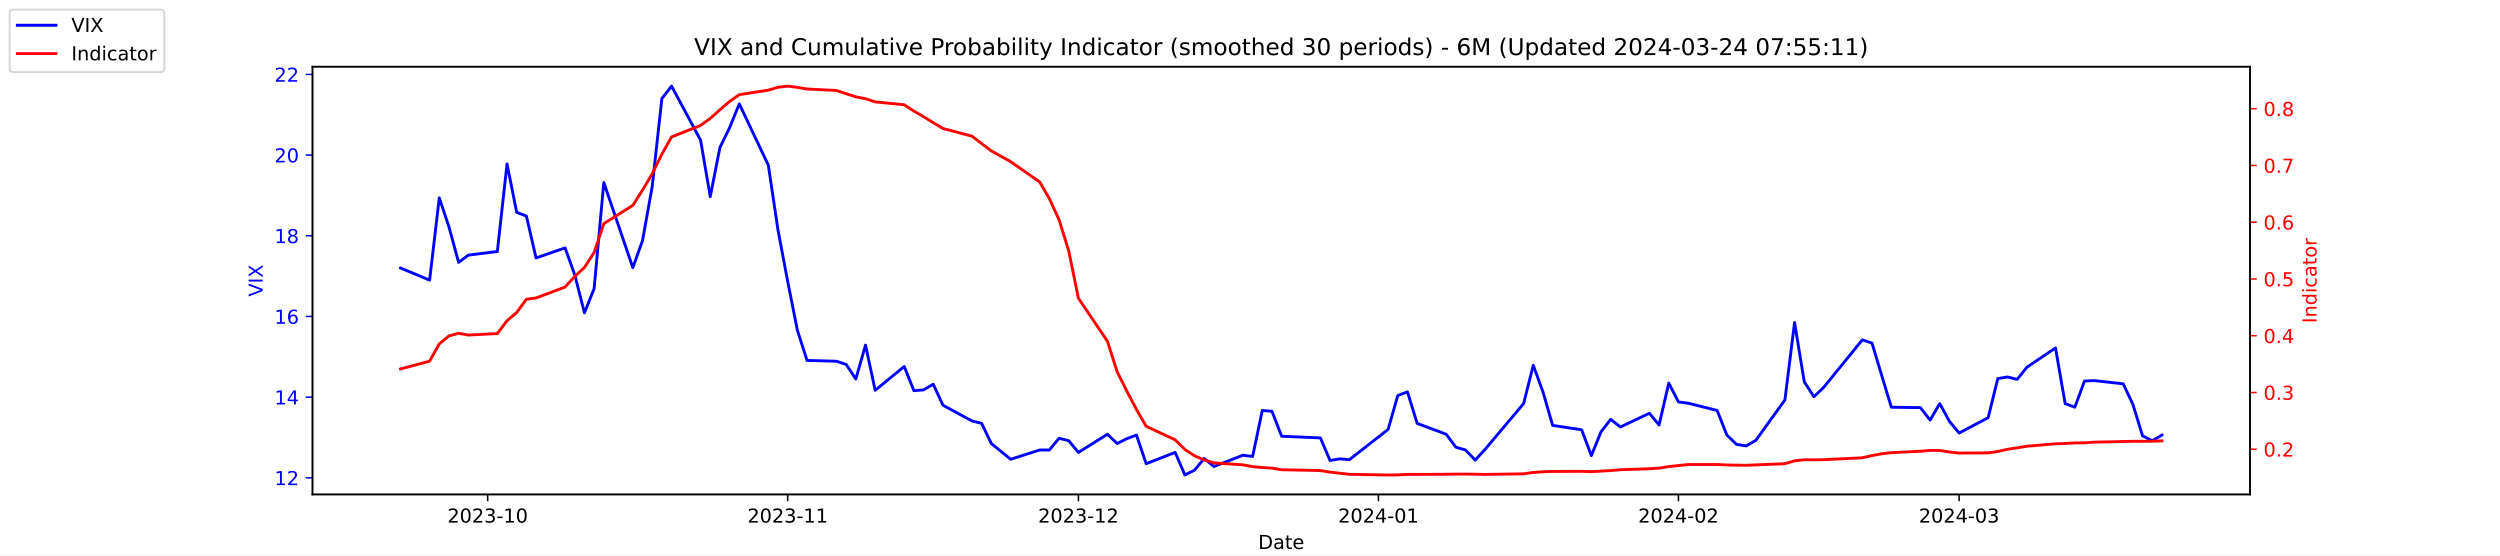
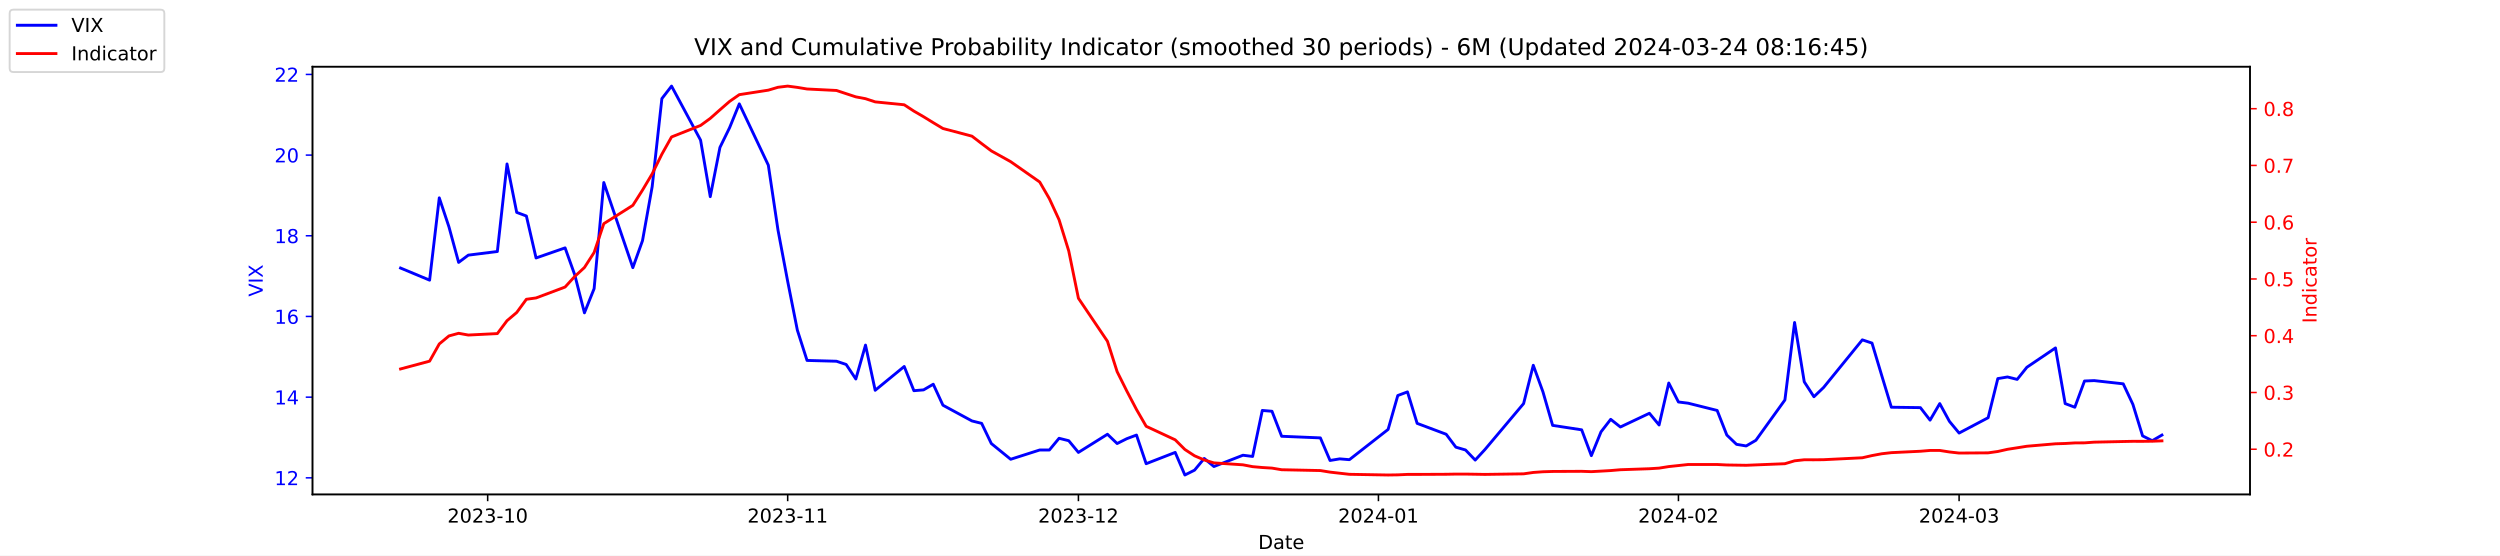
<svg xmlns="http://www.w3.org/2000/svg" xmlns:xlink="http://www.w3.org/1999/xlink" width="1296pt" height="288pt" viewBox="0 0 1296 288" version="1.1">
  <defs>
    <style type="text/css">*{stroke-linejoin: round; stroke-linecap: butt}</style>
  </defs>
  <g id="figure_1">
    <g id="patch_1">
      <path d="M 0 288  L 1296 288  L 1296 0  L 0 0  z " style="fill: #ffffff" />
    </g>
    <g id="axes_1">
      <g id="patch_2">
        <path d="M 162 256.32  L 1166.4 256.32  L 1166.4 34.56  L 162 34.56  z " style="fill: #ffffff" />
      </g>
      <g id="matplotlib.axis_1">
        <g id="xtick_1">
          <g id="line2d_1">
            <defs>
-               <path id="mcf7307edd6" d="M 0 0  L 0 3.5  " style="stroke: #000000; stroke-width: 0.8" />
+               <path id="m08d09ec061" d="M 0 0  L 0 3.5  " style="stroke: #000000; stroke-width: 0.8" />
            </defs>
            <g>
-               <use xlink:href="#mcf7307edd6" x="252.807" y="256.32" style="stroke: #000000; stroke-width: 0.8" />
+               <use xlink:href="#m08d09ec061" x="252.807" y="256.32" style="stroke: #000000; stroke-width: 0.8" />
            </g>
          </g>
          <g id="text_1">
            <g transform="translate(231.916 270.9184) scale(0.1 -0.1)">
              <defs>
                <path id="DejaVuSans-32" d="M 1228 531  L 3431 531  L 3431 0  L 469 0  L 469 531  Q 828 903 1448 1529  Q 2069 2156 2228 2338  Q 2531 2678 2651 2914  Q 2772 3150 2772 3378  Q 2772 3750 2511 3984  Q 2250 4219 1831 4219  Q 1534 4219 1204 4116  Q 875 4013 500 3803  L 500 4441  Q 881 4594 1212 4672  Q 1544 4750 1819 4750  Q 2544 4750 2975 4387  Q 3406 4025 3406 3419  Q 3406 3131 3298 2873  Q 3191 2616 2906 2266  Q 2828 2175 2409 1742  Q 1991 1309 1228 531  z " transform="scale(0.015625)" />
                <path id="DejaVuSans-30" d="M 2034 4250  Q 1547 4250 1301 3770  Q 1056 3291 1056 2328  Q 1056 1369 1301 889  Q 1547 409 2034 409  Q 2525 409 2770 889  Q 3016 1369 3016 2328  Q 3016 3291 2770 3770  Q 2525 4250 2034 4250  z M 2034 4750  Q 2819 4750 3233 4129  Q 3647 3509 3647 2328  Q 3647 1150 3233 529  Q 2819 -91 2034 -91  Q 1250 -91 836 529  Q 422 1150 422 2328  Q 422 3509 836 4129  Q 1250 4750 2034 4750  z " transform="scale(0.015625)" />
                <path id="DejaVuSans-33" d="M 2597 2516  Q 3050 2419 3304 2112  Q 3559 1806 3559 1356  Q 3559 666 3084 287  Q 2609 -91 1734 -91  Q 1441 -91 1130 -33  Q 819 25 488 141  L 488 750  Q 750 597 1062 519  Q 1375 441 1716 441  Q 2309 441 2620 675  Q 2931 909 2931 1356  Q 2931 1769 2642 2001  Q 2353 2234 1838 2234  L 1294 2234  L 1294 2753  L 1863 2753  Q 2328 2753 2575 2939  Q 2822 3125 2822 3475  Q 2822 3834 2567 4026  Q 2313 4219 1838 4219  Q 1578 4219 1281 4162  Q 984 4106 628 3988  L 628 4550  Q 988 4650 1302 4700  Q 1616 4750 1894 4750  Q 2613 4750 3031 4423  Q 3450 4097 3450 3541  Q 3450 3153 3228 2886  Q 3006 2619 2597 2516  z " transform="scale(0.015625)" />
                <path id="DejaVuSans-2d" d="M 313 2009  L 1997 2009  L 1997 1497  L 313 1497  L 313 2009  z " transform="scale(0.015625)" />
                <path id="DejaVuSans-31" d="M 794 531  L 1825 531  L 1825 4091  L 703 3866  L 703 4441  L 1819 4666  L 2450 4666  L 2450 531  L 3481 531  L 3481 0  L 794 0  L 794 531  z " transform="scale(0.015625)" />
              </defs>
              <use xlink:href="#DejaVuSans-32" />
              <use xlink:href="#DejaVuSans-30" x="63.623" />
              <use xlink:href="#DejaVuSans-32" x="127.246" />
              <use xlink:href="#DejaVuSans-33" x="190.869" />
              <use xlink:href="#DejaVuSans-2d" x="254.492" />
              <use xlink:href="#DejaVuSans-31" x="290.576" />
              <use xlink:href="#DejaVuSans-30" x="354.199" />
            </g>
          </g>
        </g>
        <g id="xtick_2">
          <g id="line2d_2">
            <g>
-               <use xlink:href="#mcf7307edd6" x="408.334" y="256.32" style="stroke: #000000; stroke-width: 0.8" />
+               <use xlink:href="#m08d09ec061" x="408.334" y="256.32" style="stroke: #000000; stroke-width: 0.8" />
            </g>
          </g>
          <g id="text_2">
            <g transform="translate(387.4425 270.9184) scale(0.1 -0.1)">
              <use xlink:href="#DejaVuSans-32" />
              <use xlink:href="#DejaVuSans-30" x="63.623" />
              <use xlink:href="#DejaVuSans-32" x="127.246" />
              <use xlink:href="#DejaVuSans-33" x="190.869" />
              <use xlink:href="#DejaVuSans-2d" x="254.492" />
              <use xlink:href="#DejaVuSans-31" x="290.576" />
              <use xlink:href="#DejaVuSans-31" x="354.199" />
            </g>
          </g>
        </g>
        <g id="xtick_3">
          <g id="line2d_3">
            <g>
-               <use xlink:href="#mcf7307edd6" x="559.052" y="256.32" style="stroke: #000000; stroke-width: 0.8" />
+               <use xlink:href="#m08d09ec061" x="559.052" y="256.32" style="stroke: #000000; stroke-width: 0.8" />
            </g>
          </g>
          <g id="text_3">
            <g transform="translate(538.161 270.9184) scale(0.1 -0.1)">
              <use xlink:href="#DejaVuSans-32" />
              <use xlink:href="#DejaVuSans-30" x="63.623" />
              <use xlink:href="#DejaVuSans-32" x="127.246" />
              <use xlink:href="#DejaVuSans-33" x="190.869" />
              <use xlink:href="#DejaVuSans-2d" x="254.492" />
              <use xlink:href="#DejaVuSans-31" x="290.576" />
              <use xlink:href="#DejaVuSans-32" x="354.199" />
            </g>
          </g>
        </g>
        <g id="xtick_4">
          <g id="line2d_4">
            <g>
-               <use xlink:href="#mcf7307edd6" x="714.579" y="256.32" style="stroke: #000000; stroke-width: 0.8" />
+               <use xlink:href="#m08d09ec061" x="714.579" y="256.32" style="stroke: #000000; stroke-width: 0.8" />
            </g>
          </g>
          <g id="text_4">
            <g transform="translate(693.6875 270.9184) scale(0.1 -0.1)">
              <defs>
                <path id="DejaVuSans-34" d="M 2419 4116  L 825 1625  L 2419 1625  L 2419 4116  z M 2253 4666  L 3047 4666  L 3047 1625  L 3713 1625  L 3713 1100  L 3047 1100  L 3047 0  L 2419 0  L 2419 1100  L 313 1100  L 313 1709  L 2253 4666  z " transform="scale(0.015625)" />
              </defs>
              <use xlink:href="#DejaVuSans-32" />
              <use xlink:href="#DejaVuSans-30" x="63.623" />
              <use xlink:href="#DejaVuSans-32" x="127.246" />
              <use xlink:href="#DejaVuSans-34" x="190.869" />
              <use xlink:href="#DejaVuSans-2d" x="254.492" />
              <use xlink:href="#DejaVuSans-30" x="290.576" />
              <use xlink:href="#DejaVuSans-31" x="354.199" />
            </g>
          </g>
        </g>
        <g id="xtick_5">
          <g id="line2d_5">
            <g>
-               <use xlink:href="#mcf7307edd6" x="870.105" y="256.32" style="stroke: #000000; stroke-width: 0.8" />
+               <use xlink:href="#m08d09ec061" x="870.105" y="256.32" style="stroke: #000000; stroke-width: 0.8" />
            </g>
          </g>
          <g id="text_5">
            <g transform="translate(849.2139 270.9184) scale(0.1 -0.1)">
              <use xlink:href="#DejaVuSans-32" />
              <use xlink:href="#DejaVuSans-30" x="63.623" />
              <use xlink:href="#DejaVuSans-32" x="127.246" />
              <use xlink:href="#DejaVuSans-34" x="190.869" />
              <use xlink:href="#DejaVuSans-2d" x="254.492" />
              <use xlink:href="#DejaVuSans-30" x="290.576" />
              <use xlink:href="#DejaVuSans-32" x="354.199" />
            </g>
          </g>
        </g>
        <g id="xtick_6">
          <g id="line2d_6">
            <g>
-               <use xlink:href="#mcf7307edd6" x="1015.598" y="256.32" style="stroke: #000000; stroke-width: 0.8" />
+               <use xlink:href="#m08d09ec061" x="1015.598" y="256.32" style="stroke: #000000; stroke-width: 0.8" />
            </g>
          </g>
          <g id="text_6">
            <g transform="translate(994.7064 270.9184) scale(0.1 -0.1)">
              <use xlink:href="#DejaVuSans-32" />
              <use xlink:href="#DejaVuSans-30" x="63.623" />
              <use xlink:href="#DejaVuSans-32" x="127.246" />
              <use xlink:href="#DejaVuSans-34" x="190.869" />
              <use xlink:href="#DejaVuSans-2d" x="254.492" />
              <use xlink:href="#DejaVuSans-30" x="290.576" />
              <use xlink:href="#DejaVuSans-33" x="354.199" />
            </g>
          </g>
        </g>
        <g id="text_7">
          <g transform="translate(652.2492 284.5966) scale(0.1 -0.1)">
            <defs>
              <path id="DejaVuSans-44" d="M 1259 4147  L 1259 519  L 2022 519  Q 2988 519 3436 956  Q 3884 1394 3884 2338  Q 3884 3275 3436 3711  Q 2988 4147 2022 4147  L 1259 4147  z M 628 4666  L 1925 4666  Q 3281 4666 3915 4102  Q 4550 3538 4550 2338  Q 4550 1131 3912 565  Q 3275 0 1925 0  L 628 0  L 628 4666  z " transform="scale(0.015625)" />
              <path id="DejaVuSans-61" d="M 2194 1759  Q 1497 1759 1228 1600  Q 959 1441 959 1056  Q 959 750 1161 570  Q 1363 391 1709 391  Q 2188 391 2477 730  Q 2766 1069 2766 1631  L 2766 1759  L 2194 1759  z M 3341 1997  L 3341 0  L 2766 0  L 2766 531  Q 2569 213 2275 61  Q 1981 -91 1556 -91  Q 1019 -91 701 211  Q 384 513 384 1019  Q 384 1609 779 1909  Q 1175 2209 1959 2209  L 2766 2209  L 2766 2266  Q 2766 2663 2505 2880  Q 2244 3097 1772 3097  Q 1472 3097 1187 3025  Q 903 2953 641 2809  L 641 3341  Q 956 3463 1253 3523  Q 1550 3584 1831 3584  Q 2591 3584 2966 3190  Q 3341 2797 3341 1997  z " transform="scale(0.015625)" />
              <path id="DejaVuSans-74" d="M 1172 4494  L 1172 3500  L 2356 3500  L 2356 3053  L 1172 3053  L 1172 1153  Q 1172 725 1289 603  Q 1406 481 1766 481  L 2356 481  L 2356 0  L 1766 0  Q 1100 0 847 248  Q 594 497 594 1153  L 594 3053  L 172 3053  L 172 3500  L 594 3500  L 594 4494  L 1172 4494  z " transform="scale(0.015625)" />
              <path id="DejaVuSans-65" d="M 3597 1894  L 3597 1613  L 953 1613  Q 991 1019 1311 708  Q 1631 397 2203 397  Q 2534 397 2845 478  Q 3156 559 3463 722  L 3463 178  Q 3153 47 2828 -22  Q 2503 -91 2169 -91  Q 1331 -91 842 396  Q 353 884 353 1716  Q 353 2575 817 3079  Q 1281 3584 2069 3584  Q 2775 3584 3186 3129  Q 3597 2675 3597 1894  z M 3022 2063  Q 3016 2534 2758 2815  Q 2500 3097 2075 3097  Q 1594 3097 1305 2825  Q 1016 2553 972 2059  L 3022 2063  z " transform="scale(0.015625)" />
            </defs>
            <use xlink:href="#DejaVuSans-44" />
            <use xlink:href="#DejaVuSans-61" x="77.002" />
            <use xlink:href="#DejaVuSans-74" x="138.281" />
            <use xlink:href="#DejaVuSans-65" x="177.49" />
          </g>
        </g>
      </g>
      <g id="matplotlib.axis_2">
        <g id="ytick_1">
          <g id="line2d_7">
            <defs>
-               <path id="m22c78512cf" d="M 0 0  L -3.5 0  " style="stroke: #0000ff; stroke-width: 0.8" />
+               <path id="medf557d3d2" d="M 0 0  L -3.5 0  " style="stroke: #0000ff; stroke-width: 0.8" />
            </defs>
            <g>
-               <use xlink:href="#m22c78512cf" x="162" y="247.704" style="fill: #0000ff; stroke: #0000ff; stroke-width: 0.8" />
+               <use xlink:href="#medf557d3d2" x="162" y="247.704" style="fill: #0000ff; stroke: #0000ff; stroke-width: 0.8" />
            </g>
          </g>
          <g id="text_8">
            <g style="fill: #0000ff" transform="translate(142.275 251.5031) scale(0.1 -0.1)">
              <use xlink:href="#DejaVuSans-31" />
              <use xlink:href="#DejaVuSans-32" x="63.623" />
            </g>
          </g>
        </g>
        <g id="ytick_2">
          <g id="line2d_8">
            <g>
-               <use xlink:href="#m22c78512cf" x="162" y="205.878" style="fill: #0000ff; stroke: #0000ff; stroke-width: 0.8" />
+               <use xlink:href="#medf557d3d2" x="162" y="205.878" style="fill: #0000ff; stroke: #0000ff; stroke-width: 0.8" />
            </g>
          </g>
          <g id="text_9">
            <g style="fill: #0000ff" transform="translate(142.275 209.6774) scale(0.1 -0.1)">
              <use xlink:href="#DejaVuSans-31" />
              <use xlink:href="#DejaVuSans-34" x="63.623" />
            </g>
          </g>
        </g>
        <g id="ytick_3">
          <g id="line2d_9">
            <g>
-               <use xlink:href="#m22c78512cf" x="162" y="164.052" style="fill: #0000ff; stroke: #0000ff; stroke-width: 0.8" />
+               <use xlink:href="#medf557d3d2" x="162" y="164.052" style="fill: #0000ff; stroke: #0000ff; stroke-width: 0.8" />
            </g>
          </g>
          <g id="text_10">
            <g style="fill: #0000ff" transform="translate(142.275 167.8517) scale(0.1 -0.1)">
              <defs>
                <path id="DejaVuSans-36" d="M 2113 2584  Q 1688 2584 1439 2293  Q 1191 2003 1191 1497  Q 1191 994 1439 701  Q 1688 409 2113 409  Q 2538 409 2786 701  Q 3034 994 3034 1497  Q 3034 2003 2786 2293  Q 2538 2584 2113 2584  z M 3366 4563  L 3366 3988  Q 3128 4100 2886 4159  Q 2644 4219 2406 4219  Q 1781 4219 1451 3797  Q 1122 3375 1075 2522  Q 1259 2794 1537 2939  Q 1816 3084 2150 3084  Q 2853 3084 3261 2657  Q 3669 2231 3669 1497  Q 3669 778 3244 343  Q 2819 -91 2113 -91  Q 1303 -91 875 529  Q 447 1150 447 2328  Q 447 3434 972 4092  Q 1497 4750 2381 4750  Q 2619 4750 2861 4703  Q 3103 4656 3366 4563  z " transform="scale(0.015625)" />
              </defs>
              <use xlink:href="#DejaVuSans-31" />
              <use xlink:href="#DejaVuSans-36" x="63.623" />
            </g>
          </g>
        </g>
        <g id="ytick_4">
          <g id="line2d_10">
            <g>
-               <use xlink:href="#m22c78512cf" x="162" y="122.227" style="fill: #0000ff; stroke: #0000ff; stroke-width: 0.8" />
+               <use xlink:href="#medf557d3d2" x="162" y="122.227" style="fill: #0000ff; stroke: #0000ff; stroke-width: 0.8" />
            </g>
          </g>
          <g id="text_11">
            <g style="fill: #0000ff" transform="translate(142.275 126.0259) scale(0.1 -0.1)">
              <defs>
                <path id="DejaVuSans-38" d="M 2034 2216  Q 1584 2216 1326 1975  Q 1069 1734 1069 1313  Q 1069 891 1326 650  Q 1584 409 2034 409  Q 2484 409 2743 651  Q 3003 894 3003 1313  Q 3003 1734 2745 1975  Q 2488 2216 2034 2216  z M 1403 2484  Q 997 2584 770 2862  Q 544 3141 544 3541  Q 544 4100 942 4425  Q 1341 4750 2034 4750  Q 2731 4750 3128 4425  Q 3525 4100 3525 3541  Q 3525 3141 3298 2862  Q 3072 2584 2669 2484  Q 3125 2378 3379 2068  Q 3634 1759 3634 1313  Q 3634 634 3220 271  Q 2806 -91 2034 -91  Q 1263 -91 848 271  Q 434 634 434 1313  Q 434 1759 690 2068  Q 947 2378 1403 2484  z M 1172 3481  Q 1172 3119 1398 2916  Q 1625 2713 2034 2713  Q 2441 2713 2670 2916  Q 2900 3119 2900 3481  Q 2900 3844 2670 4047  Q 2441 4250 2034 4250  Q 1625 4250 1398 4047  Q 1172 3844 1172 3481  z " transform="scale(0.015625)" />
              </defs>
              <use xlink:href="#DejaVuSans-31" />
              <use xlink:href="#DejaVuSans-38" x="63.623" />
            </g>
          </g>
        </g>
        <g id="ytick_5">
          <g id="line2d_11">
            <g>
-               <use xlink:href="#m22c78512cf" x="162" y="80.401" style="fill: #0000ff; stroke: #0000ff; stroke-width: 0.8" />
+               <use xlink:href="#medf557d3d2" x="162" y="80.401" style="fill: #0000ff; stroke: #0000ff; stroke-width: 0.8" />
            </g>
          </g>
          <g id="text_12">
            <g style="fill: #0000ff" transform="translate(142.275 84.2002) scale(0.1 -0.1)">
              <use xlink:href="#DejaVuSans-32" />
              <use xlink:href="#DejaVuSans-30" x="63.623" />
            </g>
          </g>
        </g>
        <g id="ytick_6">
          <g id="line2d_12">
            <g>
-               <use xlink:href="#m22c78512cf" x="162" y="38.575" style="fill: #0000ff; stroke: #0000ff; stroke-width: 0.8" />
+               <use xlink:href="#medf557d3d2" x="162" y="38.575" style="fill: #0000ff; stroke: #0000ff; stroke-width: 0.8" />
            </g>
          </g>
          <g id="text_13">
            <g style="fill: #0000ff" transform="translate(142.275 42.37447) scale(0.1 -0.1)">
              <use xlink:href="#DejaVuSans-32" />
              <use xlink:href="#DejaVuSans-32" x="63.623" />
            </g>
          </g>
        </g>
        <g id="text_14">
          <g style="fill: #0000ff" transform="translate(136.1953 153.7603) rotate(-90) scale(0.1 -0.1)">
            <defs>
              <path id="DejaVuSans-56" d="M 1831 0  L 50 4666  L 709 4666  L 2188 738  L 3669 4666  L 4325 4666  L 2547 0  L 1831 0  z " transform="scale(0.015625)" />
              <path id="DejaVuSans-49" d="M 628 4666  L 1259 4666  L 1259 0  L 628 0  L 628 4666  z " transform="scale(0.015625)" />
              <path id="DejaVuSans-58" d="M 403 4666  L 1081 4666  L 2241 2931  L 3406 4666  L 4084 4666  L 2584 2425  L 4184 0  L 3506 0  L 2194 1984  L 872 0  L 191 0  L 1856 2491  L 403 4666  z " transform="scale(0.015625)" />
            </defs>
            <use xlink:href="#DejaVuSans-56" />
            <use xlink:href="#DejaVuSans-49" x="68.408" />
            <use xlink:href="#DejaVuSans-58" x="97.9" />
          </g>
        </g>
      </g>
      <g id="line2d_13">
-         <path d="M 207.655 138.957  L 222.705 145.231  L 227.722 102.569  L 232.739 117.626  L 237.756 136.029  L 242.773 132.265  L 257.824 130.383  L 262.841 85.002  L 267.858 110.097  L 272.875 111.979  L 277.892 133.729  L 292.943 128.501  L 297.96 142.512  L 302.977 162.17  L 307.994 149.623  L 313.011 94.622  L 328.062 138.748  L 333.079 124.736  L 338.096 96.713  L 343.113 51.123  L 348.13 44.64  L 363.181 72.663  L 368.198 101.941  L 373.215 76.428  L 378.232 66.18  L 383.249 53.842  L 398.3 85.629  L 403.317 119.299  L 408.334 145.858  L 413.351 171.163  L 418.368 186.847  L 433.628 187.266  L 438.645 188.939  L 443.662 196.467  L 448.679 178.901  L 453.696 202.323  L 468.747 189.984  L 473.764 202.532  L 478.781 202.114  L 483.798 199.186  L 488.815 210.061  L 503.866 218.217  L 508.883 219.472  L 513.9 229.928  L 523.934 238.084  L 538.984 233.274  L 544.001 233.274  L 549.018 227.209  L 554.035 228.464  L 559.052 234.529  L 574.103 225.118  L 579.12 229.928  L 584.137 227.418  L 589.154 225.536  L 594.171 240.384  L 609.222 234.529  L 614.239 246.24  L 619.256 243.73  L 624.273 237.666  L 629.29 241.848  L 644.341 235.993  L 649.358 236.62  L 654.375 212.779  L 659.392 213.198  L 664.409 226.164  L 684.477 227  L 689.494 238.711  L 694.511 237.875  L 699.528 238.293  L 719.596 222.608  L 724.613 205.042  L 729.63 203.159  L 734.647 219.472  L 749.698 225.118  L 754.715 231.81  L 759.732 233.274  L 764.749 238.502  L 769.766 233.065  L 789.834 209.224  L 794.851 189.357  L 799.868 203.159  L 804.885 220.517  L 819.936 222.818  L 824.952 236.202  L 829.969 223.863  L 834.986 217.38  L 840.003 221.354  L 855.054 214.243  L 860.071 220.308  L 865.088 198.559  L 870.105 208.388  L 875.122 209.015  L 890.173 212.779  L 895.19 225.536  L 900.207 230.346  L 905.224 231.183  L 910.241 228.255  L 925.292 207.342  L 930.309 167.189  L 935.326 197.931  L 940.343 205.669  L 945.36 200.859  L 965.428 176.182  L 970.445 177.855  L 975.462 194.585  L 980.479 211.106  L 995.53 211.316  L 1000.547 217.798  L 1005.564 209.224  L 1010.581 218.426  L 1015.598 224.491  L 1030.649 216.544  L 1035.666 196.258  L 1040.683 195.422  L 1045.7 196.677  L 1050.717 190.403  L 1065.559 180.364  L 1070.576 209.224  L 1075.593 211.106  L 1080.61 197.513  L 1085.627 197.304  L 1100.678 198.977  L 1105.695 209.642  L 1110.711 225.955  L 1115.728 228.464  L 1120.745 225.536  " clip-path="url(#pabedda3696)" style="fill: none; stroke: #0000ff; stroke-width: 1.5; stroke-linecap: square" />
+         <path d="M 207.655 138.957  L 222.705 145.231  L 227.722 102.569  L 232.739 117.626  L 237.756 136.029  L 242.773 132.265  L 257.824 130.383  L 262.841 85.002  L 267.858 110.097  L 272.875 111.979  L 277.892 133.729  L 292.943 128.501  L 297.96 142.512  L 302.977 162.17  L 307.994 149.623  L 313.011 94.622  L 328.062 138.748  L 333.079 124.736  L 338.096 96.713  L 343.113 51.123  L 348.13 44.64  L 363.181 72.663  L 368.198 101.941  L 373.215 76.428  L 378.232 66.18  L 383.249 53.842  L 398.3 85.629  L 403.317 119.299  L 408.334 145.858  L 413.351 171.163  L 418.368 186.847  L 433.628 187.266  L 438.645 188.939  L 443.662 196.467  L 448.679 178.901  L 453.696 202.323  L 468.747 189.984  L 473.764 202.532  L 478.781 202.114  L 483.798 199.186  L 488.815 210.061  L 503.866 218.217  L 508.883 219.472  L 513.9 229.928  L 523.934 238.084  L 538.984 233.274  L 544.001 233.274  L 549.018 227.209  L 554.035 228.464  L 559.052 234.529  L 574.103 225.118  L 579.12 229.928  L 584.137 227.418  L 589.154 225.536  L 594.171 240.384  L 609.222 234.529  L 614.239 246.24  L 619.256 243.73  L 624.273 237.666  L 629.29 241.848  L 644.341 235.993  L 649.358 236.62  L 654.375 212.779  L 659.392 213.198  L 664.409 226.164  L 684.477 227  L 689.494 238.711  L 694.511 237.875  L 699.528 238.293  L 719.596 222.608  L 724.613 205.042  L 729.63 203.159  L 734.647 219.472  L 749.698 225.118  L 754.715 231.81  L 759.732 233.274  L 764.749 238.502  L 769.766 233.065  L 789.834 209.224  L 794.851 189.357  L 799.868 203.159  L 804.885 220.517  L 819.936 222.818  L 824.952 236.202  L 829.969 223.863  L 834.986 217.38  L 840.003 221.354  L 855.054 214.243  L 860.071 220.308  L 865.088 198.559  L 870.105 208.388  L 875.122 209.015  L 890.173 212.779  L 895.19 225.536  L 900.207 230.346  L 905.224 231.183  L 910.241 228.255  L 925.292 207.342  L 930.309 167.189  L 935.326 197.931  L 940.343 205.669  L 945.36 200.859  L 965.428 176.182  L 970.445 177.855  L 975.462 194.585  L 980.479 211.106  L 995.53 211.316  L 1000.547 217.798  L 1005.564 209.224  L 1010.581 218.426  L 1015.598 224.491  L 1030.649 216.544  L 1035.666 196.258  L 1040.683 195.422  L 1045.7 196.677  L 1050.717 190.403  L 1065.559 180.364  L 1070.576 209.224  L 1075.593 211.106  L 1080.61 197.513  L 1085.627 197.304  L 1100.678 198.977  L 1105.695 209.642  L 1110.711 225.955  L 1115.728 228.464  L 1120.745 225.536  " clip-path="url(#p783587e57a)" style="fill: none; stroke: #0000ff; stroke-width: 1.5; stroke-linecap: square" />
      </g>
      <g id="patch_3">
        <path d="M 162 256.32  L 162 34.56  " style="fill: none; stroke: #000000; stroke-width: 0.8; stroke-linejoin: miter; stroke-linecap: square" />
      </g>
      <g id="patch_4">
        <path d="M 1166.4 256.32  L 1166.4 34.56  " style="fill: none; stroke: #000000; stroke-width: 0.8; stroke-linejoin: miter; stroke-linecap: square" />
      </g>
      <g id="patch_5">
        <path d="M 162 256.32  L 1166.4 256.32  " style="fill: none; stroke: #000000; stroke-width: 0.8; stroke-linejoin: miter; stroke-linecap: square" />
      </g>
      <g id="patch_6">
        <path d="M 162 34.56  L 1166.4 34.56  " style="fill: none; stroke: #000000; stroke-width: 0.8; stroke-linejoin: miter; stroke-linecap: square" />
      </g>
    </g>
    <g id="axes_2">
      <g id="matplotlib.axis_3">
        <g id="ytick_7">
          <g id="line2d_14">
            <defs>
-               <path id="m5678f4954f" d="M 0 0  L 3.5 0  " style="stroke: #ff0000; stroke-width: 0.8" />
+               <path id="md913e77419" d="M 0 0  L 3.5 0  " style="stroke: #ff0000; stroke-width: 0.8" />
            </defs>
            <g>
-               <use xlink:href="#m5678f4954f" x="1166.4" y="232.889" style="fill: #ff0000; stroke: #ff0000; stroke-width: 0.8" />
+               <use xlink:href="#md913e77419" x="1166.4" y="232.889" style="fill: #ff0000; stroke: #ff0000; stroke-width: 0.8" />
            </g>
          </g>
          <g id="text_15">
            <g style="fill: #ff0000" transform="translate(1173.4 236.688) scale(0.1 -0.1)">
              <defs>
                <path id="DejaVuSans-2e" d="M 684 794  L 1344 794  L 1344 0  L 684 0  L 684 794  z " transform="scale(0.015625)" />
              </defs>
              <use xlink:href="#DejaVuSans-30" />
              <use xlink:href="#DejaVuSans-2e" x="63.623" />
              <use xlink:href="#DejaVuSans-32" x="95.41" />
            </g>
          </g>
        </g>
        <g id="ytick_8">
          <g id="line2d_15">
            <g>
-               <use xlink:href="#m5678f4954f" x="1166.4" y="203.464" style="fill: #ff0000; stroke: #ff0000; stroke-width: 0.8" />
+               <use xlink:href="#md913e77419" x="1166.4" y="203.464" style="fill: #ff0000; stroke: #ff0000; stroke-width: 0.8" />
            </g>
          </g>
          <g id="text_16">
            <g style="fill: #ff0000" transform="translate(1173.4 207.2634) scale(0.1 -0.1)">
              <use xlink:href="#DejaVuSans-30" />
              <use xlink:href="#DejaVuSans-2e" x="63.623" />
              <use xlink:href="#DejaVuSans-33" x="95.41" />
            </g>
          </g>
        </g>
        <g id="ytick_9">
          <g id="line2d_16">
            <g>
-               <use xlink:href="#m5678f4954f" x="1166.4" y="174.039" style="fill: #ff0000; stroke: #ff0000; stroke-width: 0.8" />
+               <use xlink:href="#md913e77419" x="1166.4" y="174.039" style="fill: #ff0000; stroke: #ff0000; stroke-width: 0.8" />
            </g>
          </g>
          <g id="text_17">
            <g style="fill: #ff0000" transform="translate(1173.4 177.8387) scale(0.1 -0.1)">
              <use xlink:href="#DejaVuSans-30" />
              <use xlink:href="#DejaVuSans-2e" x="63.623" />
              <use xlink:href="#DejaVuSans-34" x="95.41" />
            </g>
          </g>
        </g>
        <g id="ytick_10">
          <g id="line2d_17">
            <g>
-               <use xlink:href="#m5678f4954f" x="1166.4" y="144.615" style="fill: #ff0000; stroke: #ff0000; stroke-width: 0.8" />
+               <use xlink:href="#md913e77419" x="1166.4" y="144.615" style="fill: #ff0000; stroke: #ff0000; stroke-width: 0.8" />
            </g>
          </g>
          <g id="text_18">
            <g style="fill: #ff0000" transform="translate(1173.4 148.414) scale(0.1 -0.1)">
              <defs>
                <path id="DejaVuSans-35" d="M 691 4666  L 3169 4666  L 3169 4134  L 1269 4134  L 1269 2991  Q 1406 3038 1543 3061  Q 1681 3084 1819 3084  Q 2600 3084 3056 2656  Q 3513 2228 3513 1497  Q 3513 744 3044 326  Q 2575 -91 1722 -91  Q 1428 -91 1123 -41  Q 819 9 494 109  L 494 744  Q 775 591 1075 516  Q 1375 441 1709 441  Q 2250 441 2565 725  Q 2881 1009 2881 1497  Q 2881 1984 2565 2268  Q 2250 2553 1709 2553  Q 1456 2553 1204 2497  Q 953 2441 691 2322  L 691 4666  z " transform="scale(0.015625)" />
              </defs>
              <use xlink:href="#DejaVuSans-30" />
              <use xlink:href="#DejaVuSans-2e" x="63.623" />
              <use xlink:href="#DejaVuSans-35" x="95.41" />
            </g>
          </g>
        </g>
        <g id="ytick_11">
          <g id="line2d_18">
            <g>
-               <use xlink:href="#m5678f4954f" x="1166.4" y="115.19" style="fill: #ff0000; stroke: #ff0000; stroke-width: 0.8" />
+               <use xlink:href="#md913e77419" x="1166.4" y="115.19" style="fill: #ff0000; stroke: #ff0000; stroke-width: 0.8" />
            </g>
          </g>
          <g id="text_19">
            <g style="fill: #ff0000" transform="translate(1173.4 118.9893) scale(0.1 -0.1)">
              <use xlink:href="#DejaVuSans-30" />
              <use xlink:href="#DejaVuSans-2e" x="63.623" />
              <use xlink:href="#DejaVuSans-36" x="95.41" />
            </g>
          </g>
        </g>
        <g id="ytick_12">
          <g id="line2d_19">
            <g>
-               <use xlink:href="#m5678f4954f" x="1166.4" y="85.765" style="fill: #ff0000; stroke: #ff0000; stroke-width: 0.8" />
+               <use xlink:href="#md913e77419" x="1166.4" y="85.765" style="fill: #ff0000; stroke: #ff0000; stroke-width: 0.8" />
            </g>
          </g>
          <g id="text_20">
            <g style="fill: #ff0000" transform="translate(1173.4 89.56467) scale(0.1 -0.1)">
              <defs>
                <path id="DejaVuSans-37" d="M 525 4666  L 3525 4666  L 3525 4397  L 1831 0  L 1172 0  L 2766 4134  L 525 4134  L 525 4666  z " transform="scale(0.015625)" />
              </defs>
              <use xlink:href="#DejaVuSans-30" />
              <use xlink:href="#DejaVuSans-2e" x="63.623" />
              <use xlink:href="#DejaVuSans-37" x="95.41" />
            </g>
          </g>
        </g>
        <g id="ytick_13">
          <g id="line2d_20">
            <g>
-               <use xlink:href="#m5678f4954f" x="1166.4" y="56.341" style="fill: #ff0000; stroke: #ff0000; stroke-width: 0.8" />
+               <use xlink:href="#md913e77419" x="1166.4" y="56.341" style="fill: #ff0000; stroke: #ff0000; stroke-width: 0.8" />
            </g>
          </g>
          <g id="text_21">
            <g style="fill: #ff0000" transform="translate(1173.4 60.14) scale(0.1 -0.1)">
              <use xlink:href="#DejaVuSans-30" />
              <use xlink:href="#DejaVuSans-2e" x="63.623" />
              <use xlink:href="#DejaVuSans-38" x="95.41" />
            </g>
          </g>
        </g>
        <g id="text_22">
          <g style="fill: #ff0000" transform="translate(1200.902 167.5353) rotate(-90) scale(0.1 -0.1)">
            <defs>
              <path id="DejaVuSans-6e" d="M 3513 2113  L 3513 0  L 2938 0  L 2938 2094  Q 2938 2591 2744 2837  Q 2550 3084 2163 3084  Q 1697 3084 1428 2787  Q 1159 2491 1159 1978  L 1159 0  L 581 0  L 581 3500  L 1159 3500  L 1159 2956  Q 1366 3272 1645 3428  Q 1925 3584 2291 3584  Q 2894 3584 3203 3211  Q 3513 2838 3513 2113  z " transform="scale(0.015625)" />
              <path id="DejaVuSans-64" d="M 2906 2969  L 2906 4863  L 3481 4863  L 3481 0  L 2906 0  L 2906 525  Q 2725 213 2448 61  Q 2172 -91 1784 -91  Q 1150 -91 751 415  Q 353 922 353 1747  Q 353 2572 751 3078  Q 1150 3584 1784 3584  Q 2172 3584 2448 3432  Q 2725 3281 2906 2969  z M 947 1747  Q 947 1113 1208 752  Q 1469 391 1925 391  Q 2381 391 2643 752  Q 2906 1113 2906 1747  Q 2906 2381 2643 2742  Q 2381 3103 1925 3103  Q 1469 3103 1208 2742  Q 947 2381 947 1747  z " transform="scale(0.015625)" />
              <path id="DejaVuSans-69" d="M 603 3500  L 1178 3500  L 1178 0  L 603 0  L 603 3500  z M 603 4863  L 1178 4863  L 1178 4134  L 603 4134  L 603 4863  z " transform="scale(0.015625)" />
              <path id="DejaVuSans-63" d="M 3122 3366  L 3122 2828  Q 2878 2963 2633 3030  Q 2388 3097 2138 3097  Q 1578 3097 1268 2742  Q 959 2388 959 1747  Q 959 1106 1268 751  Q 1578 397 2138 397  Q 2388 397 2633 464  Q 2878 531 3122 666  L 3122 134  Q 2881 22 2623 -34  Q 2366 -91 2075 -91  Q 1284 -91 818 406  Q 353 903 353 1747  Q 353 2603 823 3093  Q 1294 3584 2113 3584  Q 2378 3584 2631 3529  Q 2884 3475 3122 3366  z " transform="scale(0.015625)" />
              <path id="DejaVuSans-6f" d="M 1959 3097  Q 1497 3097 1228 2736  Q 959 2375 959 1747  Q 959 1119 1226 758  Q 1494 397 1959 397  Q 2419 397 2687 759  Q 2956 1122 2956 1747  Q 2956 2369 2687 2733  Q 2419 3097 1959 3097  z M 1959 3584  Q 2709 3584 3137 3096  Q 3566 2609 3566 1747  Q 3566 888 3137 398  Q 2709 -91 1959 -91  Q 1206 -91 779 398  Q 353 888 353 1747  Q 353 2609 779 3096  Q 1206 3584 1959 3584  z " transform="scale(0.015625)" />
              <path id="DejaVuSans-72" d="M 2631 2963  Q 2534 3019 2420 3045  Q 2306 3072 2169 3072  Q 1681 3072 1420 2755  Q 1159 2438 1159 1844  L 1159 0  L 581 0  L 581 3500  L 1159 3500  L 1159 2956  Q 1341 3275 1631 3429  Q 1922 3584 2338 3584  Q 2397 3584 2469 3576  Q 2541 3569 2628 3553  L 2631 2963  z " transform="scale(0.015625)" />
            </defs>
            <use xlink:href="#DejaVuSans-49" />
            <use xlink:href="#DejaVuSans-6e" x="29.492" />
            <use xlink:href="#DejaVuSans-64" x="92.871" />
            <use xlink:href="#DejaVuSans-69" x="156.348" />
            <use xlink:href="#DejaVuSans-63" x="184.131" />
            <use xlink:href="#DejaVuSans-61" x="239.111" />
            <use xlink:href="#DejaVuSans-74" x="300.391" />
            <use xlink:href="#DejaVuSans-6f" x="339.6" />
            <use xlink:href="#DejaVuSans-72" x="400.781" />
          </g>
        </g>
      </g>
      <g id="line2d_21">
-         <path d="M 207.655 191.265  L 222.705 187.219  L 227.722 178.295  L 232.739 174.144  L 237.756 172.782  L 242.773 173.684  L 257.824 172.929  L 262.841 166.24  L 267.858 161.992  L 272.875 155.148  L 277.892 154.454  L 292.943 148.799  L 297.96 143.294  L 302.977 138.673  L 307.994 130.876  L 313.011 115.947  L 328.062 106.451  L 333.079 98.547  L 338.096 90.098  L 343.113 79.935  L 348.13 70.996  L 363.181 65.03  L 368.198 61.373  L 373.215 56.924  L 378.232 52.565  L 383.249 49.074  L 398.3 46.736  L 403.317 45.246  L 408.334 44.64  L 413.351 45.299  L 418.368 46.134  L 433.628 46.898  L 438.645 48.564  L 443.662 50.211  L 448.679 51.163  L 453.696 52.814  L 468.747 54.319  L 473.764 57.602  L 478.781 60.512  L 483.798 63.6  L 488.815 66.612  L 503.866 70.588  L 508.883 74.439  L 513.9 78.223  L 523.934 83.813  L 538.984 94.356  L 544.001 103.023  L 549.018 113.922  L 554.035 130.086  L 559.052 154.621  L 574.103 176.926  L 579.12 192.67  L 584.137 202.718  L 589.154 212.283  L 594.171 220.988  L 609.222 228.005  L 614.239 233.01  L 619.256 236.29  L 624.273 238.441  L 629.29 239.963  L 644.341 240.96  L 649.358 241.915  L 654.375 242.361  L 659.392 242.668  L 664.409 243.51  L 684.477 243.936  L 689.494 244.749  L 694.511 245.318  L 699.528 245.883  L 719.596 246.24  L 724.613 246.164  L 729.63 245.935  L 734.647 245.935  L 749.698 245.861  L 754.715 245.764  L 759.732 245.764  L 764.749 245.845  L 769.766 245.935  L 789.834 245.637  L 794.851 244.919  L 799.868 244.56  L 804.885 244.404  L 819.936 244.328  L 824.952 244.505  L 829.969 244.229  L 834.986 243.939  L 840.003 243.51  L 855.054 242.989  L 860.071 242.676  L 865.088 241.872  L 870.105 241.342  L 875.122 240.798  L 890.173 240.798  L 895.19 241.043  L 900.207 241.125  L 905.224 241.207  L 910.241 241.002  L 925.292 240.389  L 930.309 238.889  L 935.326 238.342  L 940.343 238.357  L 945.36 238.305  L 965.428 237.311  L 970.445 236.172  L 975.462 235.233  L 980.479 234.655  L 995.53 233.927  L 1000.547 233.508  L 1005.564 233.508  L 1010.581 234.299  L 1015.598 234.864  L 1030.649 234.76  L 1035.666 234.052  L 1040.683 232.922  L 1045.7 232.138  L 1050.717 231.335  L 1065.559 230.064  L 1070.576 229.904  L 1075.593 229.608  L 1080.61 229.575  L 1085.627 229.213  L 1100.678 228.881  L 1105.695 228.777  L 1110.711 228.791  L 1115.728 228.728  L 1120.745 228.538  " clip-path="url(#pabedda3696)" style="fill: none; stroke: #ff0000; stroke-width: 1.5; stroke-linecap: square" />
+         <path d="M 207.655 191.265  L 222.705 187.219  L 227.722 178.295  L 232.739 174.144  L 237.756 172.782  L 242.773 173.684  L 257.824 172.929  L 262.841 166.24  L 267.858 161.992  L 272.875 155.148  L 277.892 154.454  L 292.943 148.799  L 297.96 143.294  L 302.977 138.673  L 307.994 130.876  L 313.011 115.947  L 328.062 106.451  L 333.079 98.547  L 338.096 90.098  L 343.113 79.935  L 348.13 70.996  L 363.181 65.03  L 368.198 61.373  L 373.215 56.924  L 378.232 52.565  L 383.249 49.074  L 398.3 46.736  L 403.317 45.246  L 408.334 44.64  L 413.351 45.299  L 418.368 46.134  L 433.628 46.898  L 438.645 48.564  L 443.662 50.211  L 448.679 51.163  L 453.696 52.814  L 468.747 54.319  L 473.764 57.602  L 478.781 60.512  L 483.798 63.6  L 488.815 66.612  L 503.866 70.588  L 508.883 74.439  L 513.9 78.223  L 523.934 83.813  L 538.984 94.356  L 544.001 103.023  L 549.018 113.922  L 554.035 130.086  L 559.052 154.621  L 574.103 176.926  L 579.12 192.67  L 584.137 202.718  L 589.154 212.283  L 594.171 220.988  L 609.222 228.005  L 614.239 233.01  L 619.256 236.29  L 624.273 238.441  L 629.29 239.963  L 644.341 240.96  L 649.358 241.915  L 654.375 242.361  L 659.392 242.668  L 664.409 243.51  L 684.477 243.936  L 689.494 244.749  L 694.511 245.318  L 699.528 245.883  L 719.596 246.24  L 724.613 246.164  L 729.63 245.935  L 734.647 245.935  L 749.698 245.861  L 754.715 245.764  L 759.732 245.764  L 764.749 245.845  L 769.766 245.935  L 789.834 245.637  L 794.851 244.919  L 799.868 244.56  L 804.885 244.404  L 819.936 244.328  L 824.952 244.505  L 829.969 244.229  L 834.986 243.939  L 840.003 243.51  L 855.054 242.989  L 860.071 242.676  L 865.088 241.872  L 870.105 241.342  L 875.122 240.798  L 890.173 240.798  L 895.19 241.043  L 900.207 241.125  L 905.224 241.207  L 910.241 241.002  L 925.292 240.389  L 930.309 238.889  L 935.326 238.342  L 940.343 238.357  L 945.36 238.305  L 965.428 237.311  L 970.445 236.172  L 975.462 235.233  L 980.479 234.655  L 995.53 233.927  L 1000.547 233.508  L 1005.564 233.508  L 1010.581 234.299  L 1015.598 234.864  L 1030.649 234.76  L 1035.666 234.052  L 1040.683 232.922  L 1045.7 232.138  L 1050.717 231.335  L 1065.559 230.064  L 1070.576 229.904  L 1075.593 229.608  L 1080.61 229.575  L 1085.627 229.213  L 1100.678 228.881  L 1105.695 228.777  L 1110.711 228.791  L 1115.728 228.728  L 1120.745 228.538  " clip-path="url(#p783587e57a)" style="fill: none; stroke: #ff0000; stroke-width: 1.5; stroke-linecap: square" />
      </g>
      <g id="patch_7">
        <path d="M 162 256.32  L 162 34.56  " style="fill: none; stroke: #000000; stroke-width: 0.8; stroke-linejoin: miter; stroke-linecap: square" />
      </g>
      <g id="patch_8">
        <path d="M 1166.4 256.32  L 1166.4 34.56  " style="fill: none; stroke: #000000; stroke-width: 0.8; stroke-linejoin: miter; stroke-linecap: square" />
      </g>
      <g id="patch_9">
        <path d="M 162 256.32  L 1166.4 256.32  " style="fill: none; stroke: #000000; stroke-width: 0.8; stroke-linejoin: miter; stroke-linecap: square" />
      </g>
      <g id="patch_10">
        <path d="M 162 34.56  L 1166.4 34.56  " style="fill: none; stroke: #000000; stroke-width: 0.8; stroke-linejoin: miter; stroke-linecap: square" />
      </g>
      <g id="text_23">
        <g transform="translate(359.8481 28.56) scale(0.12 -0.12)">
          <defs>
            <path id="DejaVuSans-20" transform="scale(0.015625)" />
            <path id="DejaVuSans-43" d="M 4122 4306  L 4122 3641  Q 3803 3938 3442 4084  Q 3081 4231 2675 4231  Q 1875 4231 1450 3742  Q 1025 3253 1025 2328  Q 1025 1406 1450 917  Q 1875 428 2675 428  Q 3081 428 3442 575  Q 3803 722 4122 1019  L 4122 359  Q 3791 134 3420 21  Q 3050 -91 2638 -91  Q 1578 -91 968 557  Q 359 1206 359 2328  Q 359 3453 968 4101  Q 1578 4750 2638 4750  Q 3056 4750 3426 4639  Q 3797 4528 4122 4306  z " transform="scale(0.015625)" />
            <path id="DejaVuSans-75" d="M 544 1381  L 544 3500  L 1119 3500  L 1119 1403  Q 1119 906 1312 657  Q 1506 409 1894 409  Q 2359 409 2629 706  Q 2900 1003 2900 1516  L 2900 3500  L 3475 3500  L 3475 0  L 2900 0  L 2900 538  Q 2691 219 2414 64  Q 2138 -91 1772 -91  Q 1169 -91 856 284  Q 544 659 544 1381  z M 1991 3584  L 1991 3584  z " transform="scale(0.015625)" />
            <path id="DejaVuSans-6d" d="M 3328 2828  Q 3544 3216 3844 3400  Q 4144 3584 4550 3584  Q 5097 3584 5394 3201  Q 5691 2819 5691 2113  L 5691 0  L 5113 0  L 5113 2094  Q 5113 2597 4934 2840  Q 4756 3084 4391 3084  Q 3944 3084 3684 2787  Q 3425 2491 3425 1978  L 3425 0  L 2847 0  L 2847 2094  Q 2847 2600 2669 2842  Q 2491 3084 2119 3084  Q 1678 3084 1418 2786  Q 1159 2488 1159 1978  L 1159 0  L 581 0  L 581 3500  L 1159 3500  L 1159 2956  Q 1356 3278 1631 3431  Q 1906 3584 2284 3584  Q 2666 3584 2933 3390  Q 3200 3197 3328 2828  z " transform="scale(0.015625)" />
            <path id="DejaVuSans-6c" d="M 603 4863  L 1178 4863  L 1178 0  L 603 0  L 603 4863  z " transform="scale(0.015625)" />
            <path id="DejaVuSans-76" d="M 191 3500  L 800 3500  L 1894 563  L 2988 3500  L 3597 3500  L 2284 0  L 1503 0  L 191 3500  z " transform="scale(0.015625)" />
            <path id="DejaVuSans-50" d="M 1259 4147  L 1259 2394  L 2053 2394  Q 2494 2394 2734 2622  Q 2975 2850 2975 3272  Q 2975 3691 2734 3919  Q 2494 4147 2053 4147  L 1259 4147  z M 628 4666  L 2053 4666  Q 2838 4666 3239 4311  Q 3641 3956 3641 3272  Q 3641 2581 3239 2228  Q 2838 1875 2053 1875  L 1259 1875  L 1259 0  L 628 0  L 628 4666  z " transform="scale(0.015625)" />
            <path id="DejaVuSans-62" d="M 3116 1747  Q 3116 2381 2855 2742  Q 2594 3103 2138 3103  Q 1681 3103 1420 2742  Q 1159 2381 1159 1747  Q 1159 1113 1420 752  Q 1681 391 2138 391  Q 2594 391 2855 752  Q 3116 1113 3116 1747  z M 1159 2969  Q 1341 3281 1617 3432  Q 1894 3584 2278 3584  Q 2916 3584 3314 3078  Q 3713 2572 3713 1747  Q 3713 922 3314 415  Q 2916 -91 2278 -91  Q 1894 -91 1617 61  Q 1341 213 1159 525  L 1159 0  L 581 0  L 581 4863  L 1159 4863  L 1159 2969  z " transform="scale(0.015625)" />
            <path id="DejaVuSans-79" d="M 2059 -325  Q 1816 -950 1584 -1140  Q 1353 -1331 966 -1331  L 506 -1331  L 506 -850  L 844 -850  Q 1081 -850 1212 -737  Q 1344 -625 1503 -206  L 1606 56  L 191 3500  L 800 3500  L 1894 763  L 2988 3500  L 3597 3500  L 2059 -325  z " transform="scale(0.015625)" />
            <path id="DejaVuSans-28" d="M 1984 4856  Q 1566 4138 1362 3434  Q 1159 2731 1159 2009  Q 1159 1288 1364 580  Q 1569 -128 1984 -844  L 1484 -844  Q 1016 -109 783 600  Q 550 1309 550 2009  Q 550 2706 781 3412  Q 1013 4119 1484 4856  L 1984 4856  z " transform="scale(0.015625)" />
            <path id="DejaVuSans-73" d="M 2834 3397  L 2834 2853  Q 2591 2978 2328 3040  Q 2066 3103 1784 3103  Q 1356 3103 1142 2972  Q 928 2841 928 2578  Q 928 2378 1081 2264  Q 1234 2150 1697 2047  L 1894 2003  Q 2506 1872 2764 1633  Q 3022 1394 3022 966  Q 3022 478 2636 193  Q 2250 -91 1575 -91  Q 1294 -91 989 -36  Q 684 19 347 128  L 347 722  Q 666 556 975 473  Q 1284 391 1588 391  Q 1994 391 2212 530  Q 2431 669 2431 922  Q 2431 1156 2273 1281  Q 2116 1406 1581 1522  L 1381 1569  Q 847 1681 609 1914  Q 372 2147 372 2553  Q 372 3047 722 3315  Q 1072 3584 1716 3584  Q 2034 3584 2315 3537  Q 2597 3491 2834 3397  z " transform="scale(0.015625)" />
            <path id="DejaVuSans-68" d="M 3513 2113  L 3513 0  L 2938 0  L 2938 2094  Q 2938 2591 2744 2837  Q 2550 3084 2163 3084  Q 1697 3084 1428 2787  Q 1159 2491 1159 1978  L 1159 0  L 581 0  L 581 4863  L 1159 4863  L 1159 2956  Q 1366 3272 1645 3428  Q 1925 3584 2291 3584  Q 2894 3584 3203 3211  Q 3513 2838 3513 2113  z " transform="scale(0.015625)" />
            <path id="DejaVuSans-70" d="M 1159 525  L 1159 -1331  L 581 -1331  L 581 3500  L 1159 3500  L 1159 2969  Q 1341 3281 1617 3432  Q 1894 3584 2278 3584  Q 2916 3584 3314 3078  Q 3713 2572 3713 1747  Q 3713 922 3314 415  Q 2916 -91 2278 -91  Q 1894 -91 1617 61  Q 1341 213 1159 525  z M 3116 1747  Q 3116 2381 2855 2742  Q 2594 3103 2138 3103  Q 1681 3103 1420 2742  Q 1159 2381 1159 1747  Q 1159 1113 1420 752  Q 1681 391 2138 391  Q 2594 391 2855 752  Q 3116 1113 3116 1747  z " transform="scale(0.015625)" />
            <path id="DejaVuSans-29" d="M 513 4856  L 1013 4856  Q 1481 4119 1714 3412  Q 1947 2706 1947 2009  Q 1947 1309 1714 600  Q 1481 -109 1013 -844  L 513 -844  Q 928 -128 1133 580  Q 1338 1288 1338 2009  Q 1338 2731 1133 3434  Q 928 4138 513 4856  z " transform="scale(0.015625)" />
            <path id="DejaVuSans-4d" d="M 628 4666  L 1569 4666  L 2759 1491  L 3956 4666  L 4897 4666  L 4897 0  L 4281 0  L 4281 4097  L 3078 897  L 2444 897  L 1241 4097  L 1241 0  L 628 0  L 628 4666  z " transform="scale(0.015625)" />
            <path id="DejaVuSans-55" d="M 556 4666  L 1191 4666  L 1191 1831  Q 1191 1081 1462 751  Q 1734 422 2344 422  Q 2950 422 3222 751  Q 3494 1081 3494 1831  L 3494 4666  L 4128 4666  L 4128 1753  Q 4128 841 3676 375  Q 3225 -91 2344 -91  Q 1459 -91 1007 375  Q 556 841 556 1753  L 556 4666  z " transform="scale(0.015625)" />
            <path id="DejaVuSans-3a" d="M 750 794  L 1409 794  L 1409 0  L 750 0  L 750 794  z M 750 3309  L 1409 3309  L 1409 2516  L 750 2516  L 750 3309  z " transform="scale(0.015625)" />
          </defs>
          <use xlink:href="#DejaVuSans-56" />
          <use xlink:href="#DejaVuSans-49" x="68.408" />
          <use xlink:href="#DejaVuSans-58" x="97.9" />
          <use xlink:href="#DejaVuSans-20" x="166.406" />
          <use xlink:href="#DejaVuSans-61" x="198.193" />
          <use xlink:href="#DejaVuSans-6e" x="259.473" />
          <use xlink:href="#DejaVuSans-64" x="322.852" />
          <use xlink:href="#DejaVuSans-20" x="386.328" />
          <use xlink:href="#DejaVuSans-43" x="418.115" />
          <use xlink:href="#DejaVuSans-75" x="487.939" />
          <use xlink:href="#DejaVuSans-6d" x="551.318" />
          <use xlink:href="#DejaVuSans-75" x="648.73" />
          <use xlink:href="#DejaVuSans-6c" x="712.109" />
          <use xlink:href="#DejaVuSans-61" x="739.893" />
          <use xlink:href="#DejaVuSans-74" x="801.172" />
          <use xlink:href="#DejaVuSans-69" x="840.381" />
          <use xlink:href="#DejaVuSans-76" x="868.164" />
          <use xlink:href="#DejaVuSans-65" x="927.344" />
          <use xlink:href="#DejaVuSans-20" x="988.867" />
          <use xlink:href="#DejaVuSans-50" x="1020.654" />
          <use xlink:href="#DejaVuSans-72" x="1079.207" />
          <use xlink:href="#DejaVuSans-6f" x="1118.07" />
          <use xlink:href="#DejaVuSans-62" x="1179.252" />
          <use xlink:href="#DejaVuSans-61" x="1242.729" />
          <use xlink:href="#DejaVuSans-62" x="1304.008" />
          <use xlink:href="#DejaVuSans-69" x="1367.484" />
          <use xlink:href="#DejaVuSans-6c" x="1395.268" />
          <use xlink:href="#DejaVuSans-69" x="1423.051" />
          <use xlink:href="#DejaVuSans-74" x="1450.834" />
          <use xlink:href="#DejaVuSans-79" x="1490.043" />
          <use xlink:href="#DejaVuSans-20" x="1549.223" />
          <use xlink:href="#DejaVuSans-49" x="1581.01" />
          <use xlink:href="#DejaVuSans-6e" x="1610.502" />
          <use xlink:href="#DejaVuSans-64" x="1673.881" />
          <use xlink:href="#DejaVuSans-69" x="1737.357" />
          <use xlink:href="#DejaVuSans-63" x="1765.141" />
          <use xlink:href="#DejaVuSans-61" x="1820.121" />
          <use xlink:href="#DejaVuSans-74" x="1881.4" />
          <use xlink:href="#DejaVuSans-6f" x="1920.609" />
          <use xlink:href="#DejaVuSans-72" x="1981.791" />
          <use xlink:href="#DejaVuSans-20" x="2022.904" />
          <use xlink:href="#DejaVuSans-28" x="2054.691" />
          <use xlink:href="#DejaVuSans-73" x="2093.705" />
          <use xlink:href="#DejaVuSans-6d" x="2145.805" />
          <use xlink:href="#DejaVuSans-6f" x="2243.217" />
          <use xlink:href="#DejaVuSans-6f" x="2304.398" />
          <use xlink:href="#DejaVuSans-74" x="2365.58" />
          <use xlink:href="#DejaVuSans-68" x="2404.789" />
          <use xlink:href="#DejaVuSans-65" x="2468.168" />
          <use xlink:href="#DejaVuSans-64" x="2529.691" />
          <use xlink:href="#DejaVuSans-20" x="2593.168" />
          <use xlink:href="#DejaVuSans-33" x="2624.955" />
          <use xlink:href="#DejaVuSans-30" x="2688.578" />
          <use xlink:href="#DejaVuSans-20" x="2752.201" />
          <use xlink:href="#DejaVuSans-70" x="2783.988" />
          <use xlink:href="#DejaVuSans-65" x="2847.465" />
          <use xlink:href="#DejaVuSans-72" x="2908.988" />
          <use xlink:href="#DejaVuSans-69" x="2950.102" />
          <use xlink:href="#DejaVuSans-6f" x="2977.885" />
          <use xlink:href="#DejaVuSans-64" x="3039.066" />
          <use xlink:href="#DejaVuSans-73" x="3102.543" />
          <use xlink:href="#DejaVuSans-29" x="3154.643" />
          <use xlink:href="#DejaVuSans-20" x="3193.656" />
          <use xlink:href="#DejaVuSans-2d" x="3225.443" />
          <use xlink:href="#DejaVuSans-20" x="3261.527" />
          <use xlink:href="#DejaVuSans-36" x="3293.314" />
          <use xlink:href="#DejaVuSans-4d" x="3356.938" />
          <use xlink:href="#DejaVuSans-20" x="3443.217" />
          <use xlink:href="#DejaVuSans-28" x="3475.004" />
          <use xlink:href="#DejaVuSans-55" x="3514.018" />
          <use xlink:href="#DejaVuSans-70" x="3587.211" />
          <use xlink:href="#DejaVuSans-64" x="3650.688" />
          <use xlink:href="#DejaVuSans-61" x="3714.164" />
          <use xlink:href="#DejaVuSans-74" x="3775.443" />
          <use xlink:href="#DejaVuSans-65" x="3814.652" />
          <use xlink:href="#DejaVuSans-64" x="3876.176" />
          <use xlink:href="#DejaVuSans-20" x="3939.652" />
          <use xlink:href="#DejaVuSans-32" x="3971.439" />
          <use xlink:href="#DejaVuSans-30" x="4035.062" />
          <use xlink:href="#DejaVuSans-32" x="4098.686" />
          <use xlink:href="#DejaVuSans-34" x="4162.309" />
          <use xlink:href="#DejaVuSans-2d" x="4225.932" />
          <use xlink:href="#DejaVuSans-30" x="4262.016" />
          <use xlink:href="#DejaVuSans-33" x="4325.639" />
          <use xlink:href="#DejaVuSans-2d" x="4389.262" />
          <use xlink:href="#DejaVuSans-32" x="4425.346" />
          <use xlink:href="#DejaVuSans-34" x="4488.969" />
          <use xlink:href="#DejaVuSans-20" x="4552.592" />
          <use xlink:href="#DejaVuSans-30" x="4584.379" />
-           <use xlink:href="#DejaVuSans-37" x="4648.002" />
+           <use xlink:href="#DejaVuSans-38" x="4648.002" />
          <use xlink:href="#DejaVuSans-3a" x="4711.625" />
-           <use xlink:href="#DejaVuSans-35" x="4745.316" />
-           <use xlink:href="#DejaVuSans-35" x="4808.939" />
+           <use xlink:href="#DejaVuSans-31" x="4745.316" />
+           <use xlink:href="#DejaVuSans-36" x="4808.939" />
          <use xlink:href="#DejaVuSans-3a" x="4872.562" />
-           <use xlink:href="#DejaVuSans-31" x="4906.254" />
-           <use xlink:href="#DejaVuSans-31" x="4969.877" />
+           <use xlink:href="#DejaVuSans-34" x="4906.254" />
+           <use xlink:href="#DejaVuSans-35" x="4969.877" />
          <use xlink:href="#DejaVuSans-29" x="5033.5" />
        </g>
      </g>
    </g>
    <g id="legend_1">
      <g id="patch_11">
        <path d="M 7 37.356  L 83.191 37.356  Q 85.191 37.356 85.191 35.356  L 85.191 7  Q 85.191 5 83.191 5  L 7 5  Q 5 5 5 7  L 5 35.356  Q 5 37.356 7 37.356  z " style="fill: #ffffff; opacity: 0.8; stroke: #cccccc; stroke-linejoin: miter" />
      </g>
      <g id="line2d_22">
        <path d="M 9 13.098  L 19 13.098  L 29 13.098  " style="fill: none; stroke: #0000ff; stroke-width: 1.5; stroke-linecap: square" />
      </g>
      <g id="text_24">
        <g transform="translate(37 16.59844) scale(0.1 -0.1)">
          <use xlink:href="#DejaVuSans-56" />
          <use xlink:href="#DejaVuSans-49" x="68.408" />
          <use xlink:href="#DejaVuSans-58" x="97.9" />
        </g>
      </g>
      <g id="line2d_23">
        <path d="M 9 27.777  L 19 27.777  L 29 27.777  " style="fill: none; stroke: #ff0000; stroke-width: 1.5; stroke-linecap: square" />
      </g>
      <g id="text_25">
        <g transform="translate(37 31.27656) scale(0.1 -0.1)">
          <use xlink:href="#DejaVuSans-49" />
          <use xlink:href="#DejaVuSans-6e" x="29.492" />
          <use xlink:href="#DejaVuSans-64" x="92.871" />
          <use xlink:href="#DejaVuSans-69" x="156.348" />
          <use xlink:href="#DejaVuSans-63" x="184.131" />
          <use xlink:href="#DejaVuSans-61" x="239.111" />
          <use xlink:href="#DejaVuSans-74" x="300.391" />
          <use xlink:href="#DejaVuSans-6f" x="339.6" />
          <use xlink:href="#DejaVuSans-72" x="400.781" />
        </g>
      </g>
    </g>
  </g>
  <defs>
-     <clipPath id="pabedda3696">
+     <clipPath id="p783587e57a">
      <rect x="162" y="34.56" width="1004.4" height="221.76" />
    </clipPath>
  </defs>
</svg>
